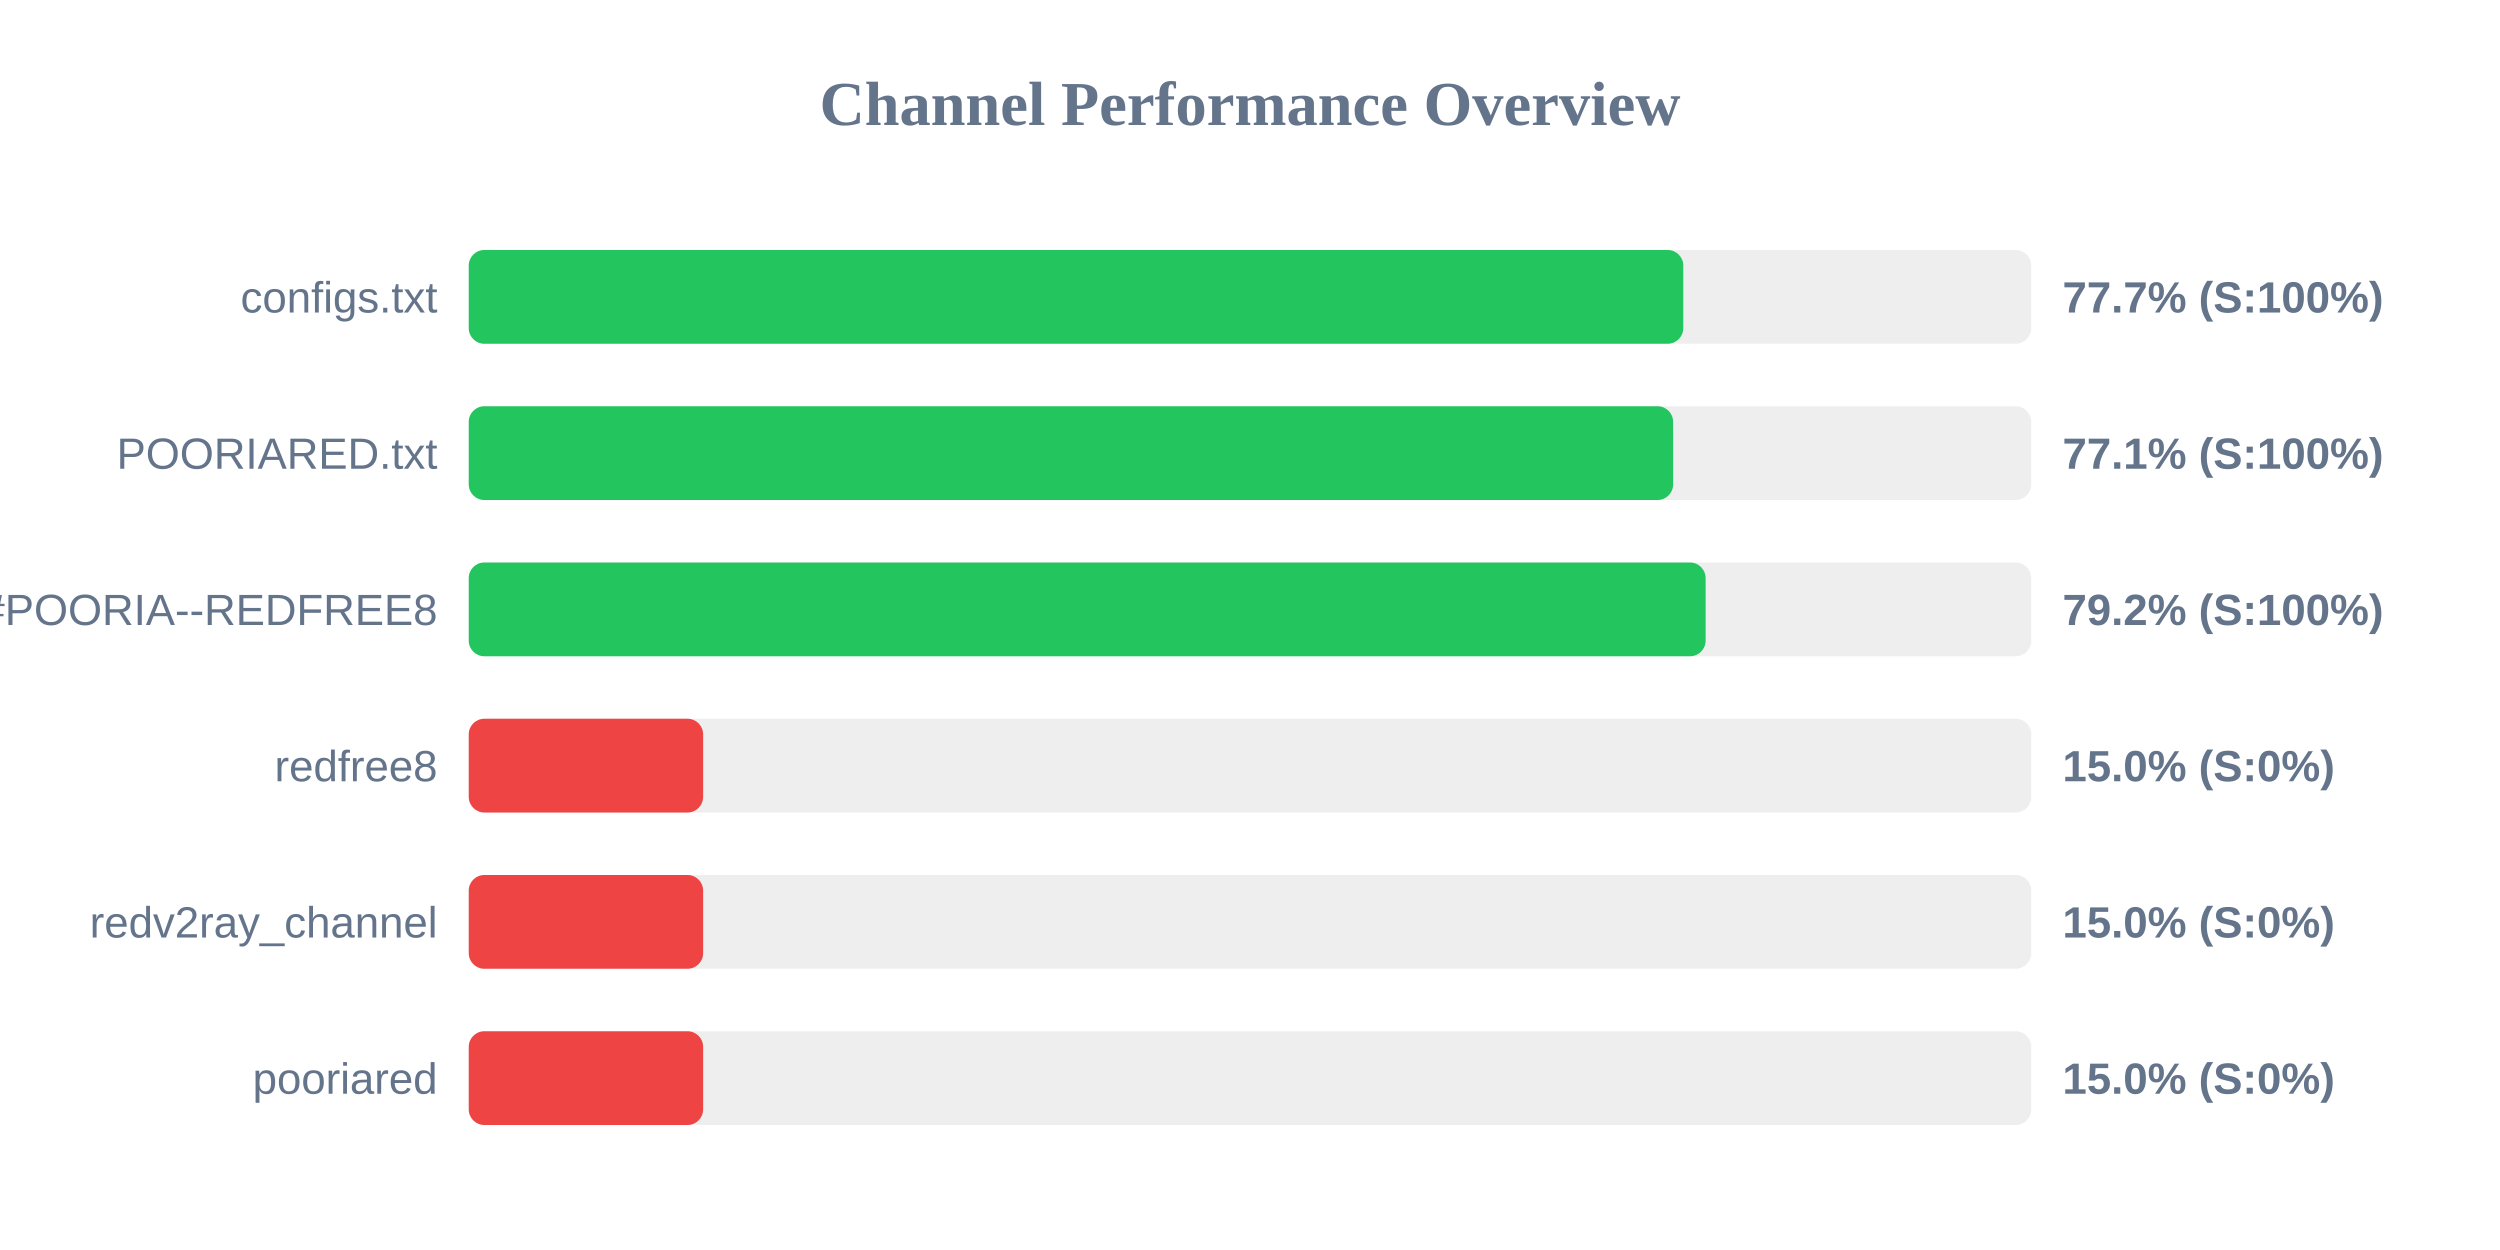
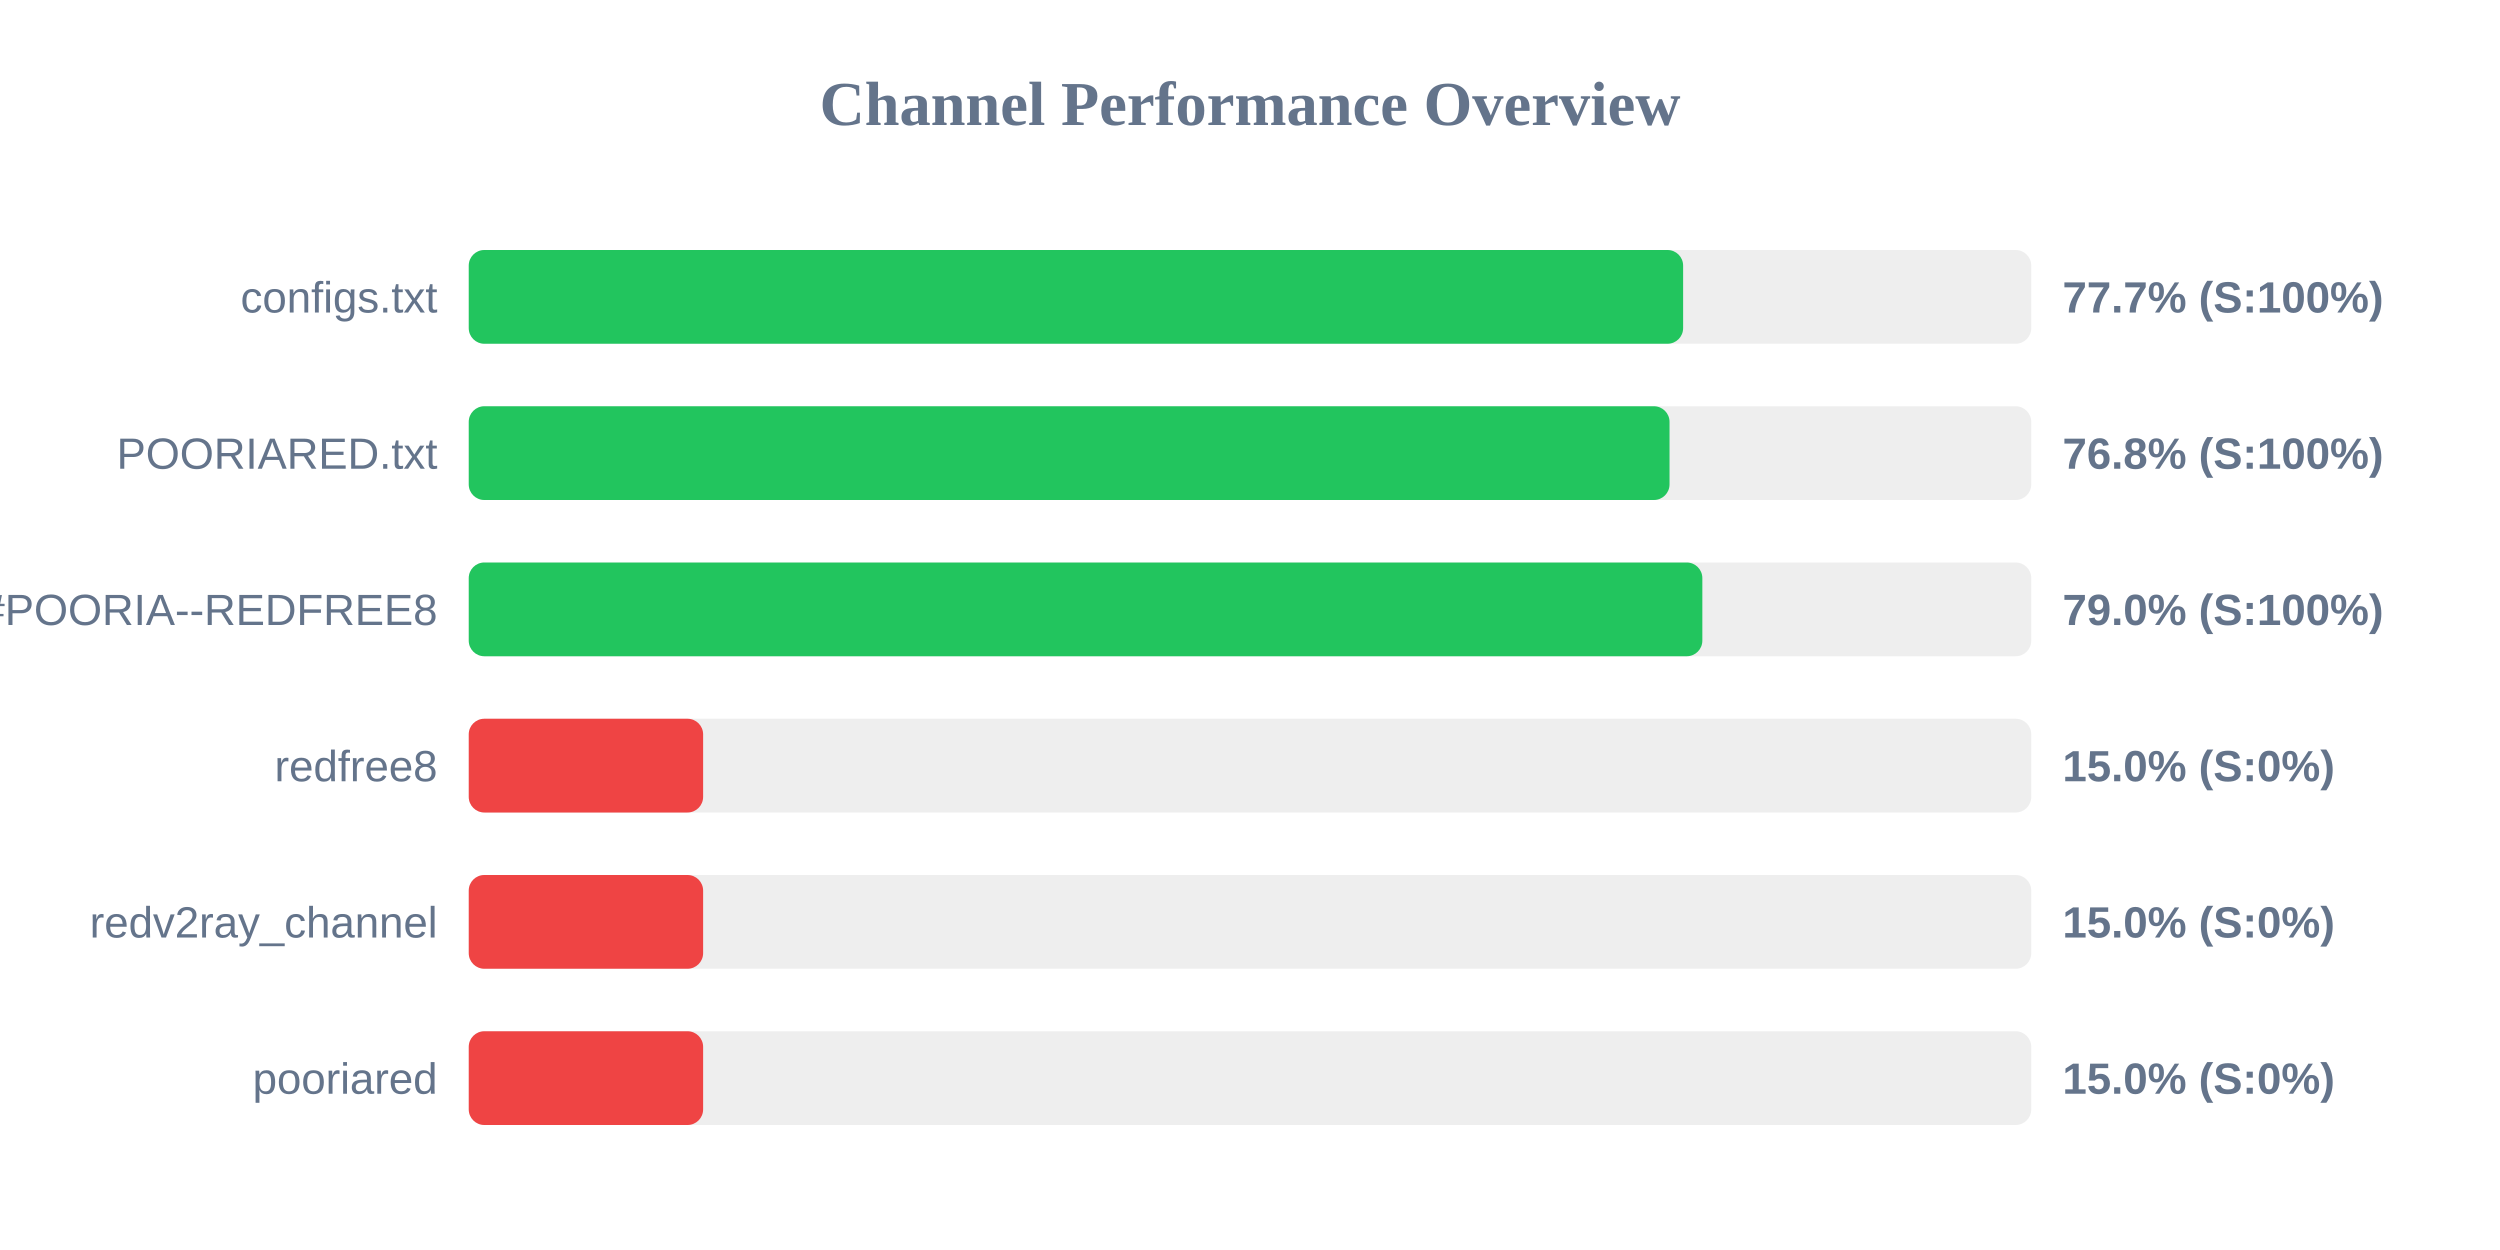
<svg xmlns="http://www.w3.org/2000/svg" width="800" height="400" version="1.1">
  <style>
        .row { font: 14px Arial; fill: #64748b; }
        .score { font: bold 14px Arial; fill: #64748b; }
    </style>
  <text x="400" y="40" text-anchor="middle" font-size="20px" font-weight="bold" fill="#64748b">Channel Performance Overview</text>
  <rect x="150" y="80" width="500" height="30" fill="#eee" rx="5" />
-   <rect x="150" y="80" width="388.65" height="30" fill="#22c55e" rx="5" />
+   <rect x="150" y="80" width="388.6" height="30" fill="#22c55e" rx="5" />
  <text x="140" y="100" text-anchor="end" class="row">configs.txt</text>
  <text x="660" y="100" text-anchor="start" class="score">77.7% (S:100%)</text>
  <rect x="150" y="130" width="500" height="30" fill="#eee" rx="5" />
-   <rect x="150" y="130" width="385.4" height="30" fill="#22c55e" rx="5" />
+   <rect x="150" y="130" width="384.25" height="30" fill="#22c55e" rx="5" />
  <text x="140" y="150" text-anchor="end" class="row">POORIARED.txt</text>
-   <text x="660" y="150" text-anchor="start" class="score">77.1% (S:100%)</text>
+   <text x="660" y="150" text-anchor="start" class="score">76.8% (S:100%)</text>
  <rect x="150" y="180" width="500" height="30" fill="#eee" rx="5" />
-   <rect x="150" y="180" width="395.8" height="30" fill="#22c55e" rx="5" />
+   <rect x="150" y="180" width="394.75" height="30" fill="#22c55e" rx="5" />
  <text x="140" y="200" text-anchor="end" class="row">POORIA--REDFREE8.txt#POORIA--REDFREE8</text>
-   <text x="660" y="200" text-anchor="start" class="score">79.2% (S:100%)</text>
+   <text x="660" y="200" text-anchor="start" class="score">79.0% (S:100%)</text>
  <rect x="150" y="230" width="500" height="30" fill="#eee" rx="5" />
  <rect x="150" y="230" width="75.0" height="30" fill="#ef4444" rx="5" />
  <text x="140" y="250" text-anchor="end" class="row">redfree8</text>
  <text x="660" y="250" text-anchor="start" class="score">15.0% (S:0%)</text>
  <rect x="150" y="280" width="500" height="30" fill="#eee" rx="5" />
  <rect x="150" y="280" width="75.0" height="30" fill="#ef4444" rx="5" />
  <text x="140" y="300" text-anchor="end" class="row">redv2ray_channel</text>
  <text x="660" y="300" text-anchor="start" class="score">15.0% (S:0%)</text>
  <rect x="150" y="330" width="500" height="30" fill="#eee" rx="5" />
  <rect x="150" y="330" width="75.0" height="30" fill="#ef4444" rx="5" />
  <text x="140" y="350" text-anchor="end" class="row">pooriared</text>
  <text x="660" y="350" text-anchor="start" class="score">15.0% (S:0%)</text>
</svg>
